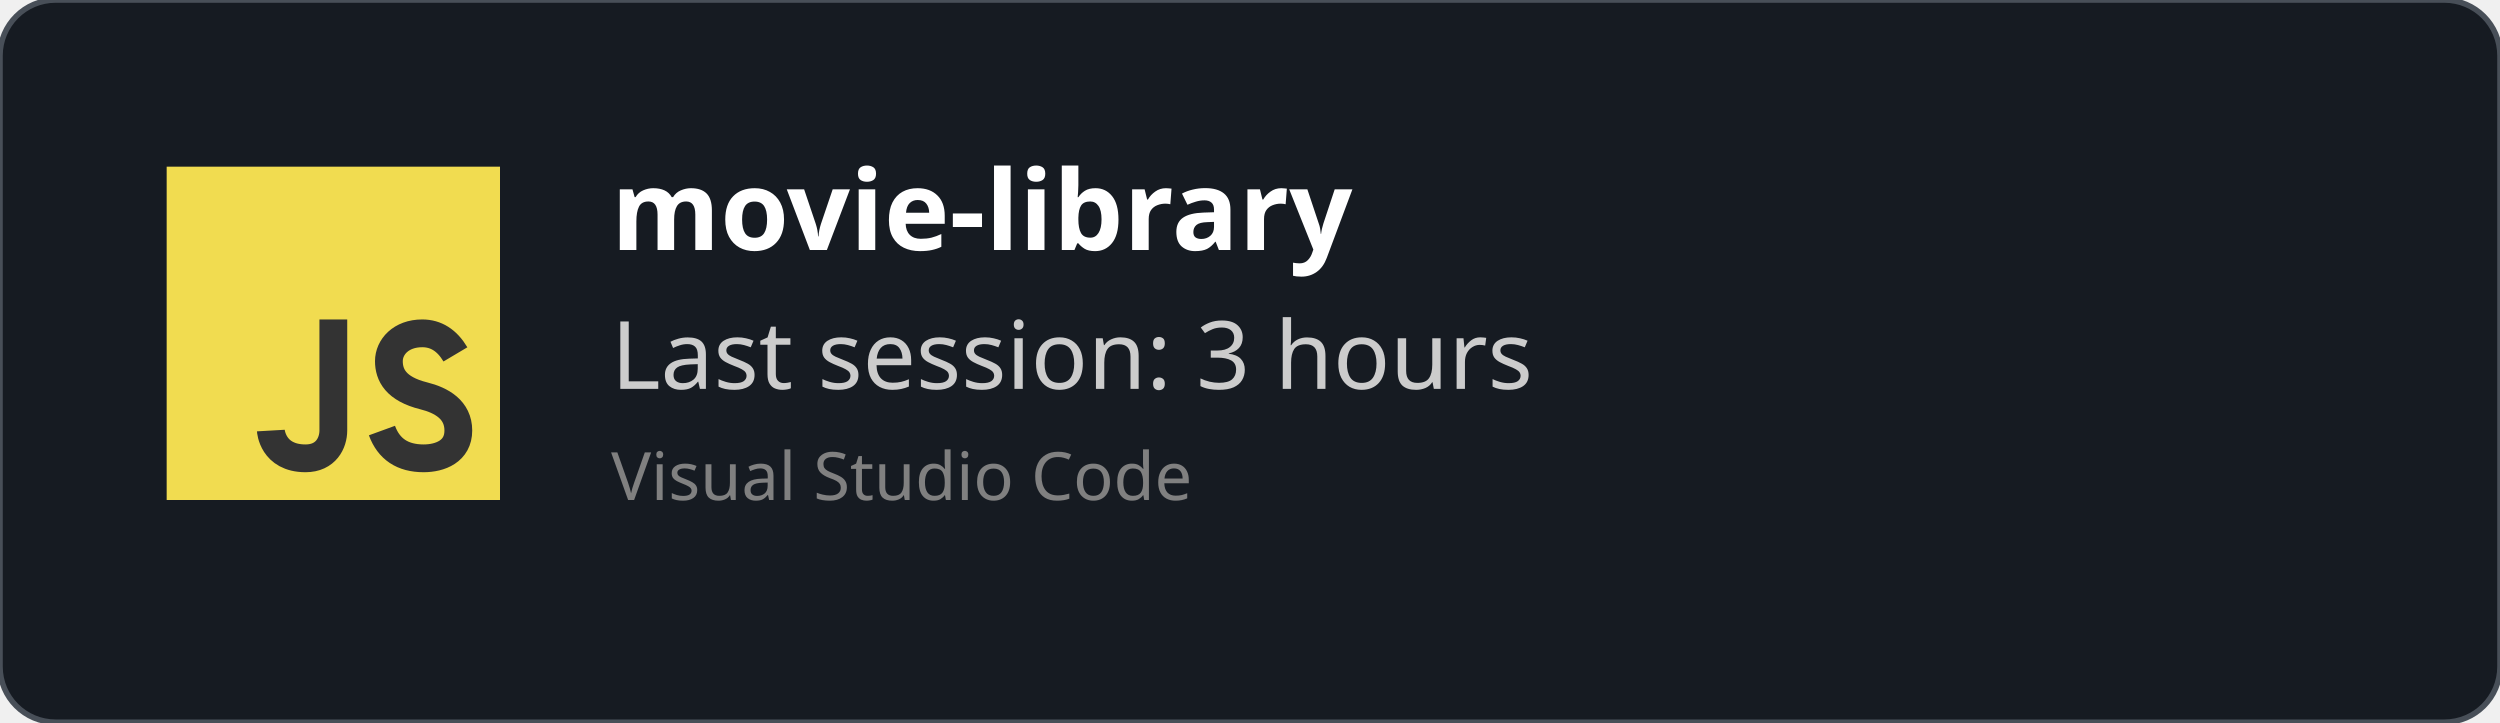
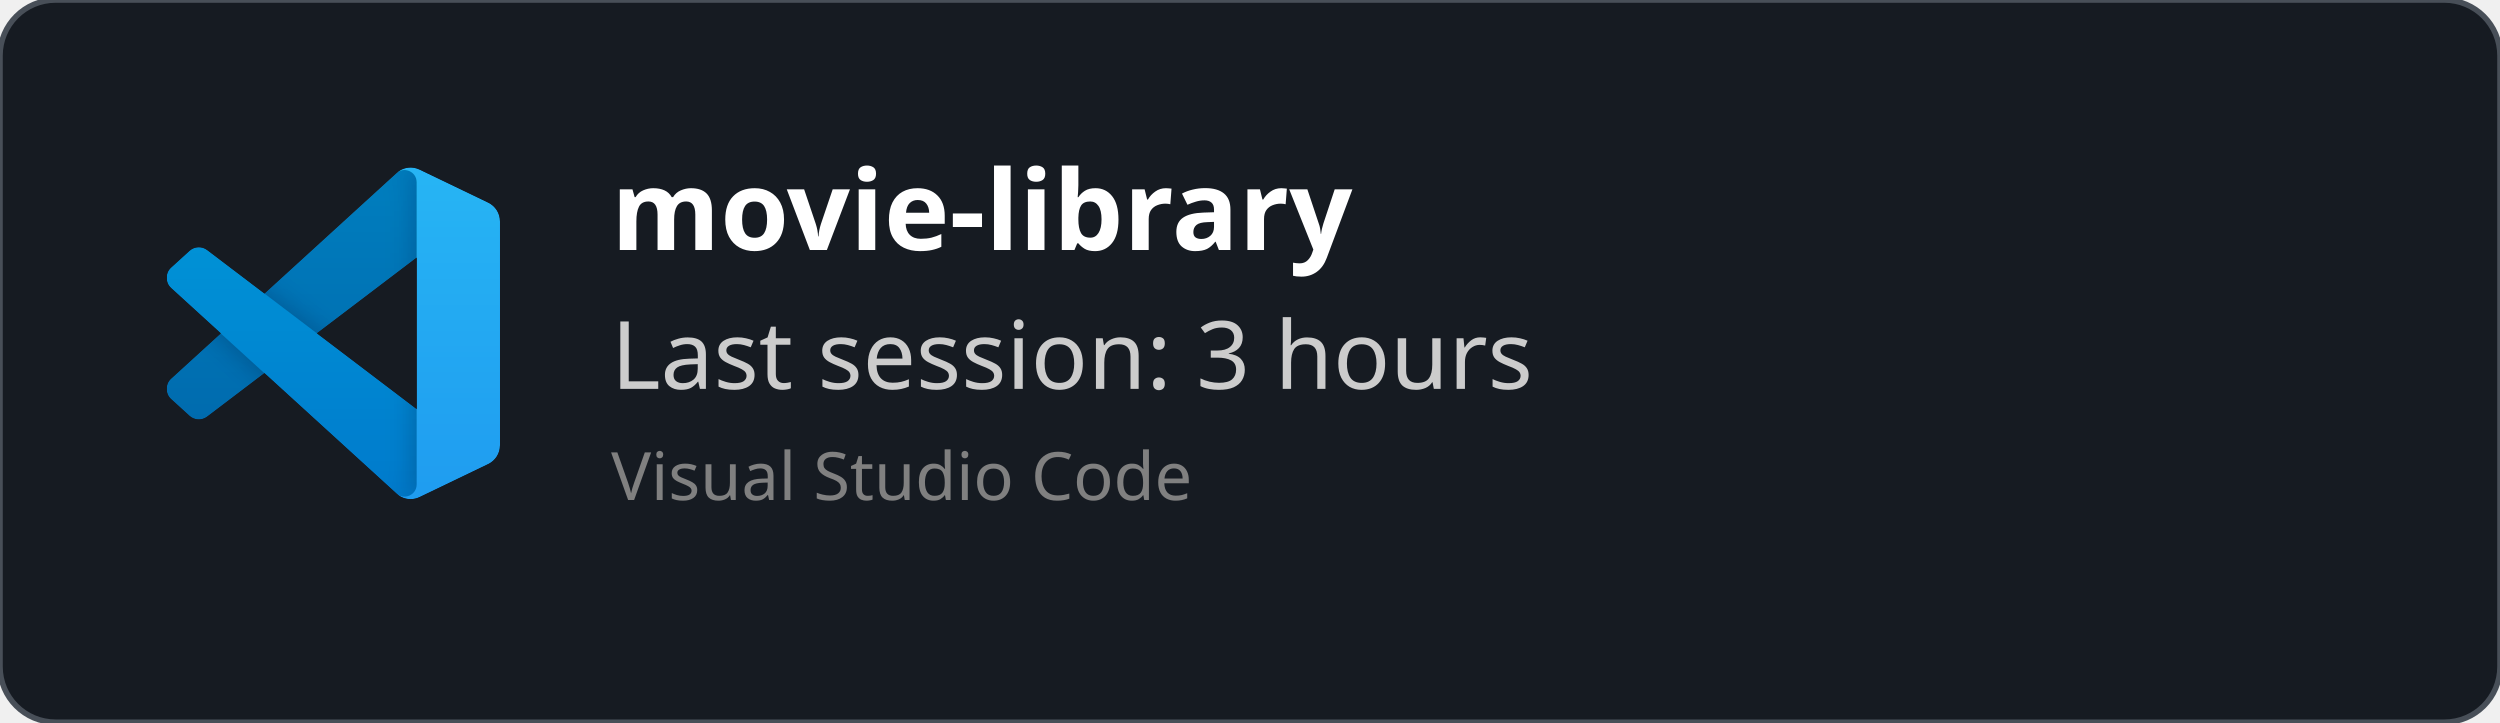
<svg xmlns="http://www.w3.org/2000/svg" width="450" height="130" viewBox="0 0 450 130" fill="none" role="img">
  <style>
    *{
        font-family: 'Segoe UI', Ubuntu, monospace
    }
    </style>
  <defs>
    <clipPath id="horizontalClip" x="20" y="20" width="500" height="200">
      <rect x="90" y="20" width="300" height="50" />
    </clipPath>
  </defs>
  <rect width="450" height="130" fill="rgba(22,27,34)" stroke="#484f58" stroke-width="1" fill-opacity="1" stroke-opacity="1" x="0" y="0" rx="10px" ry="10px">
    </rect>
-   <svg width="60px" height="60px" x="30" y="30" viewBox="0 0 24 24" id="js">
-     <g fill="none" fill-rule="evenodd">
-       <rect width="24" height="24" fill="#F1DC50" />
-       <path stroke="#333" stroke-width="2" d="M12,11 C12,15.749 12,18.416 12,19 C12,19.876 11.477,21 10,21 C7.615,21 7.5,19 7.5,19 M20.79,13.516 C20.19,12.505 19.394,12 18.404,12 C16.856,12 16,13 16,14 C16,15 16.5,16 18.508,16.5 C19.786,16.818 21,17.5 21,19 C21,20.5 19.685,21 18.5,21 C16.986,21 15.986,20.333 15.5,19" />
+   <svg width="60" height="60" x="30" y="30" viewBox="0 0 100 100" fill="none" id="vscode">
+     <mask id="mask0" mask-type="alpha" maskUnits="userSpaceOnUse" x="0" y="0" width="100" height="100">
+       <path fill-rule="evenodd" clip-rule="evenodd" d="M70.912 99.317C72.487 99.931 74.283 99.891 75.873 99.126L96.461 89.22C98.624 88.179 100 85.989 100 83.587V16.413C100 14.011 98.624 11.822 96.461 10.781L75.873 0.874C73.786 -0.13 71.345 0.116 69.513 1.447C69.252 1.637 69.003 1.849 68.769 2.083L29.355 38.041L12.187 25.01C10.589 23.797 8.354 23.896 6.869 25.246L1.363 30.255C-0.453 31.906 -0.455 34.763 1.359 36.417L16.247 50L1.359 63.583C-0.455 65.237 -0.453 68.094 1.363 69.745L6.869 74.754C8.354 76.104 10.589 76.204 12.187 74.99L29.355 61.959L68.769 97.917C69.392 98.541 70.125 99.01 70.912 99.317ZM75.015 27.299L45.109 50L75.015 72.701V27.299Z" fill="white" />
+     </mask>
+     <g mask="url(#mask0)">
+       <path d="M96.461 10.796L75.857 0.876C73.472 -0.273 70.622 0.212 68.75 2.083L1.299 63.583C-0.516 65.237 -0.514 68.094 1.303 69.745L6.813 74.754C8.298 76.104 10.535 76.204 12.134 74.99L93.361 13.37C96.086 11.303 100 13.246 100 16.667V16.427C100 14.027 98.625 11.838 96.461 10.796Z" fill="#0065A9" />
+       <g filter="url(#filter0_d)">
+         <path d="M96.461 89.204L75.857 99.124C73.472 100.273 70.622 99.788 68.75 97.917L1.299 36.417C-0.516 34.763 -0.514 31.906 1.303 30.255L6.813 25.246C8.298 23.896 10.535 23.796 12.134 25.009L93.361 86.63C96.086 88.697 100 86.754 100 83.333V83.573C100 85.974 98.625 88.162 96.461 89.204Z" fill="#007ACC" />
+       </g>
+       <g filter="url(#filter1_d)">
+         <path d="M75.858 99.126C73.472 100.274 70.622 99.788 68.75 97.917C71.056 100.223 75 98.59 75 95.328V4.672C75 1.41 71.056 -0.223 68.75 2.083C70.622 0.211 73.472 -0.274 75.858 0.874L96.459 10.781C98.623 11.822 100 14.011 100 16.413V83.587C100 85.989 98.623 88.179 96.459 89.22L75.858 99.126Z" fill="#1F9CF0" />
+       </g>
+       <g style="mix-blend-mode:overlay" opacity="0.25">
+         <path fill-rule="evenodd" clip-rule="evenodd" d="M70.851 99.317C72.426 99.931 74.222 99.891 75.812 99.126L96.4 89.22C98.563 88.179 99.939 85.989 99.939 83.587V16.413C99.939 14.011 98.564 11.822 96.4 10.781L75.812 0.874C73.725 -0.13 71.284 0.116 69.453 1.447C69.191 1.637 68.942 1.849 68.708 2.083L29.294 38.041L12.126 25.01C10.528 23.796 8.293 23.896 6.809 25.246L1.302 30.255C-0.513 31.906 -0.515 34.763 1.298 36.417L16.186 50L1.298 63.583C-0.515 65.237 -0.513 68.094 1.302 69.745L6.809 74.754C8.293 76.104 10.528 76.204 12.126 74.99L29.294 61.959L68.708 97.917C69.332 98.54 70.064 99.01 70.851 99.317ZM74.954 27.299L45.048 50L74.954 72.701V27.299Z" fill="url(#paint0_linear)" />
+       </g>
    </g>
+     <defs>
+       <filter id="filter0_d" x="-8.394" y="15.829" width="116.727" height="92.246" filterUnits="userSpaceOnUse" color-interpolation-filters="sRGB">
+         <feFlood flood-opacity="0" result="BackgroundImageFix" />
+         <feColorMatrix in="SourceAlpha" type="matrix" values="0 0 0 0 0 0 0 0 0 0 0 0 0 0 0 0 0 0 127 0" />
+         <feOffset />
+         <feGaussianBlur stdDeviation="4.167" />
+         <feColorMatrix type="matrix" values="0 0 0 0 0 0 0 0 0 0 0 0 0 0 0 0 0 0 0.25 0" />
+         <feBlend mode="overlay" in2="BackgroundImageFix" result="effect1_dropShadow" />
+         <feBlend mode="normal" in="SourceGraphic" in2="effect1_dropShadow" result="shape" />
+       </filter>
+       <filter id="filter1_d" x="60.417" y="-8.076" width="47.917" height="116.151" filterUnits="userSpaceOnUse" color-interpolation-filters="sRGB">
+         <feFlood flood-opacity="0" result="BackgroundImageFix" />
+         <feColorMatrix in="SourceAlpha" type="matrix" values="0 0 0 0 0 0 0 0 0 0 0 0 0 0 0 0 0 0 127 0" />
+         <feOffset />
+         <feGaussianBlur stdDeviation="4.167" />
+         <feColorMatrix type="matrix" values="0 0 0 0 0 0 0 0 0 0 0 0 0 0 0 0 0 0 0.25 0" />
+         <feBlend mode="overlay" in2="BackgroundImageFix" result="effect1_dropShadow" />
+         <feBlend mode="normal" in="SourceGraphic" in2="effect1_dropShadow" result="shape" />
+       </filter>
+       <linearGradient id="paint0_linear" x1="49.939" y1="0.258" x2="49.939" y2="99.742" gradientUnits="userSpaceOnUse">
+         <stop stop-color="white" />
+         <stop offset="1" stop-color="white" stop-opacity="0" />
+       </linearGradient>
+     </defs>
  </svg>
  <text x="110" y="45" font-size="20" clip-path="url(#horizontalClip)" font-weight="bold" font-family="Ubuntu" fill="white">
    movie-library
    </text>
  <text x="110" y="70" font-size="17px" font-family="Ubuntu" fill="#ccc">
    Last session: 3 hours
    </text>
  <text x="110" y="90" font-size="12px" font-family="Ubuntu" fill="grey">
    Visual Studio Code
    </text>
</svg>
